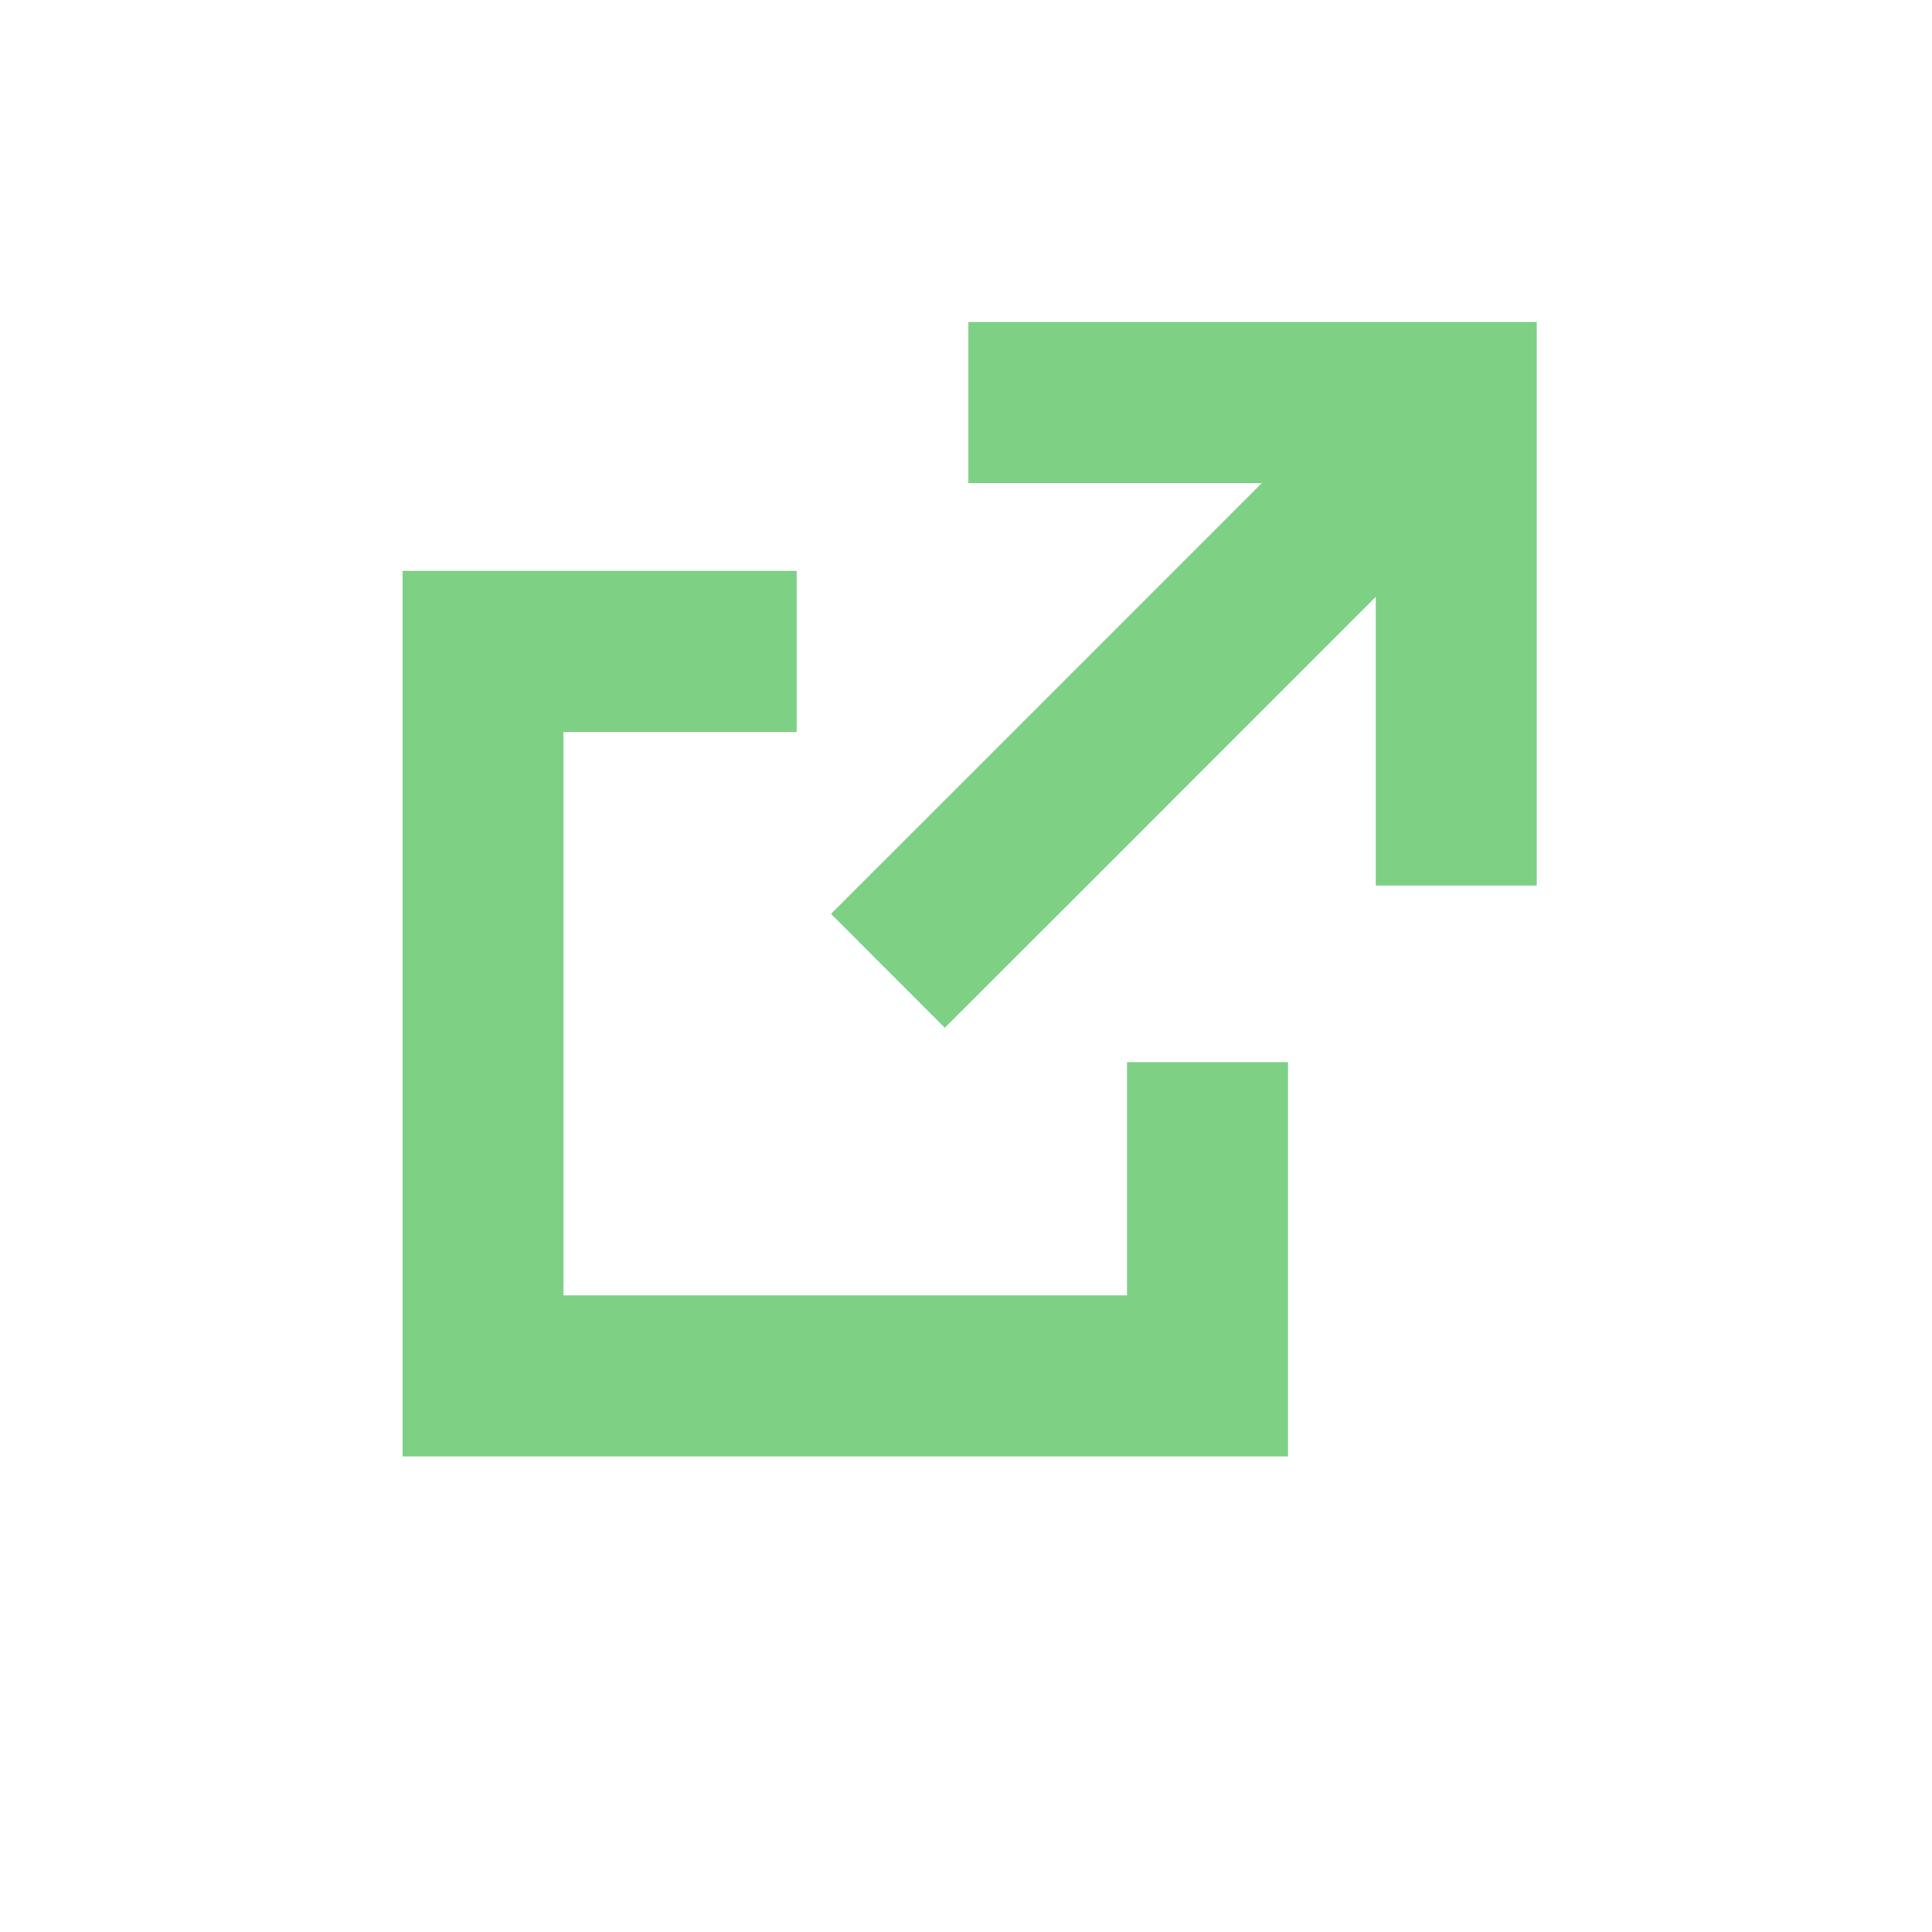
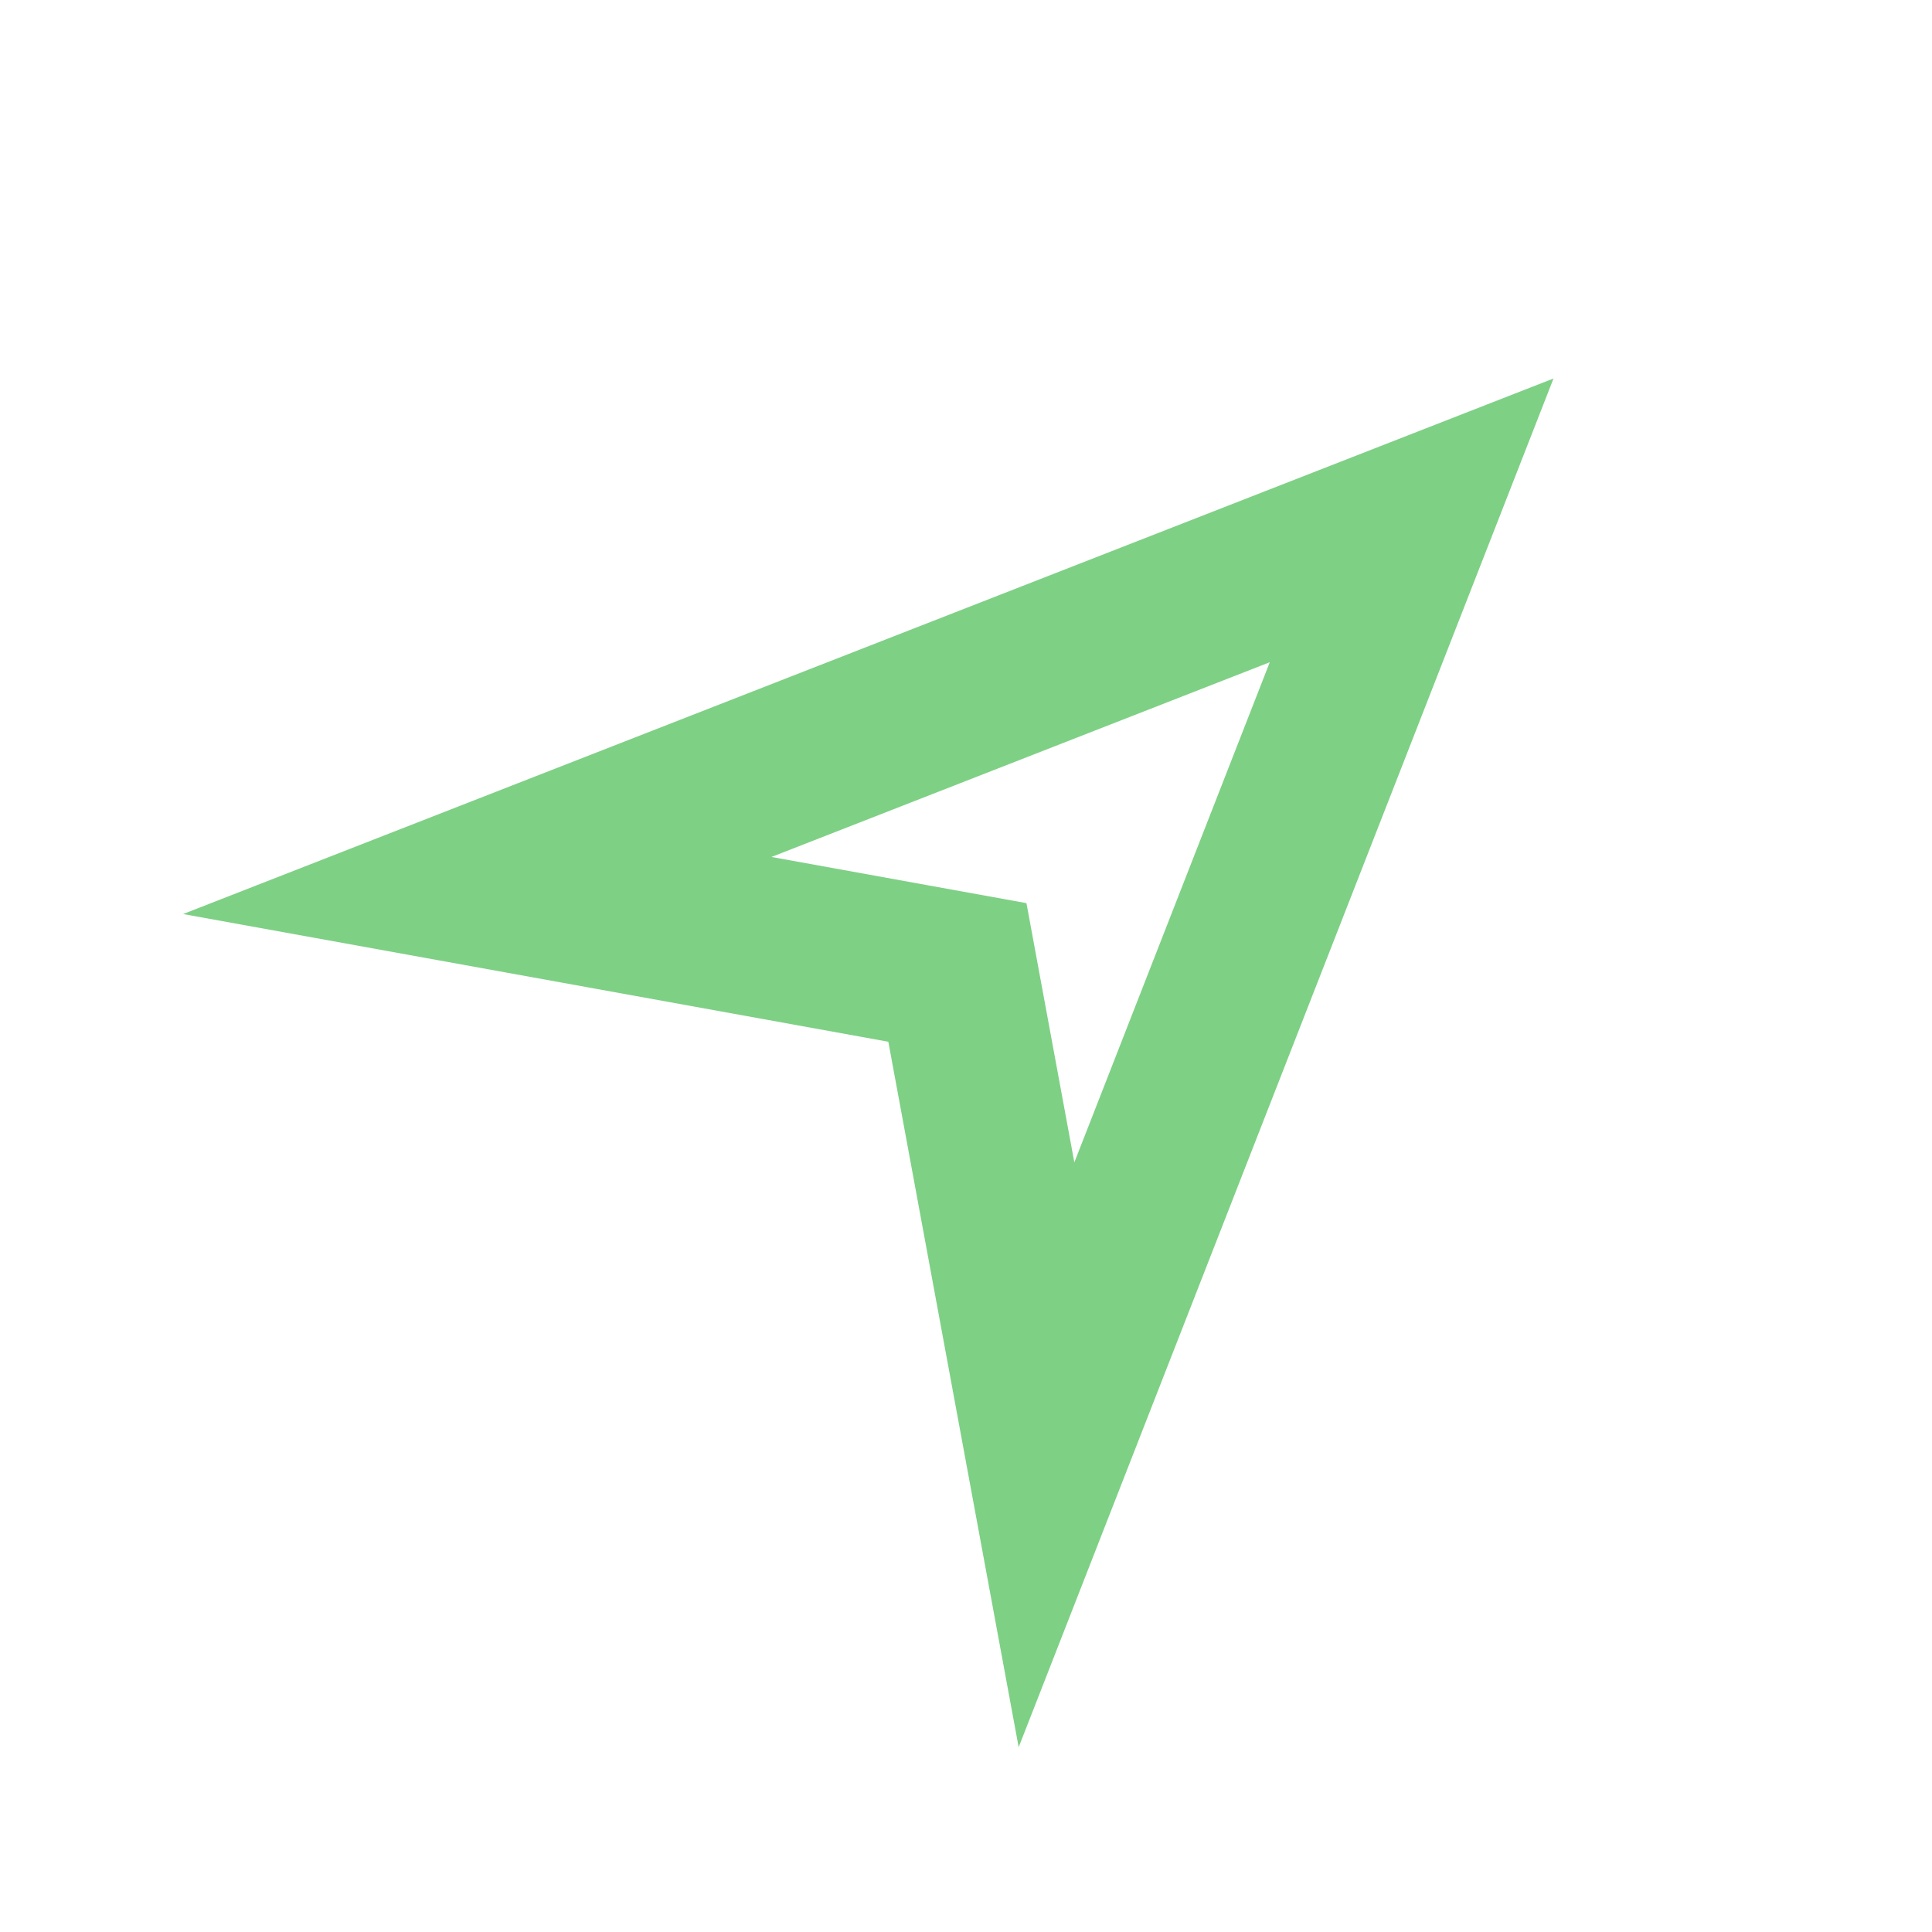
<svg xmlns="http://www.w3.org/2000/svg" width="24" height="24" viewBox="0 0 24 24">
-   <g fill="none" fill-rule="evenodd" stroke="#7ED085" stroke-width="2">
-     <path d="M12.03 5h6.06v6" />
-     <path d="M18.09 5l-5.494 5.495-1.566 1.565" />
-     <path d="M15 13.194v3.898H6v-9h3.896" />
-   </g>
+   <path stroke="#7ED085" stroke-width="2" d="M17.536 6.464L5.929 11l5.964 1.08L13 18.072z" fill="none" />
</svg>
